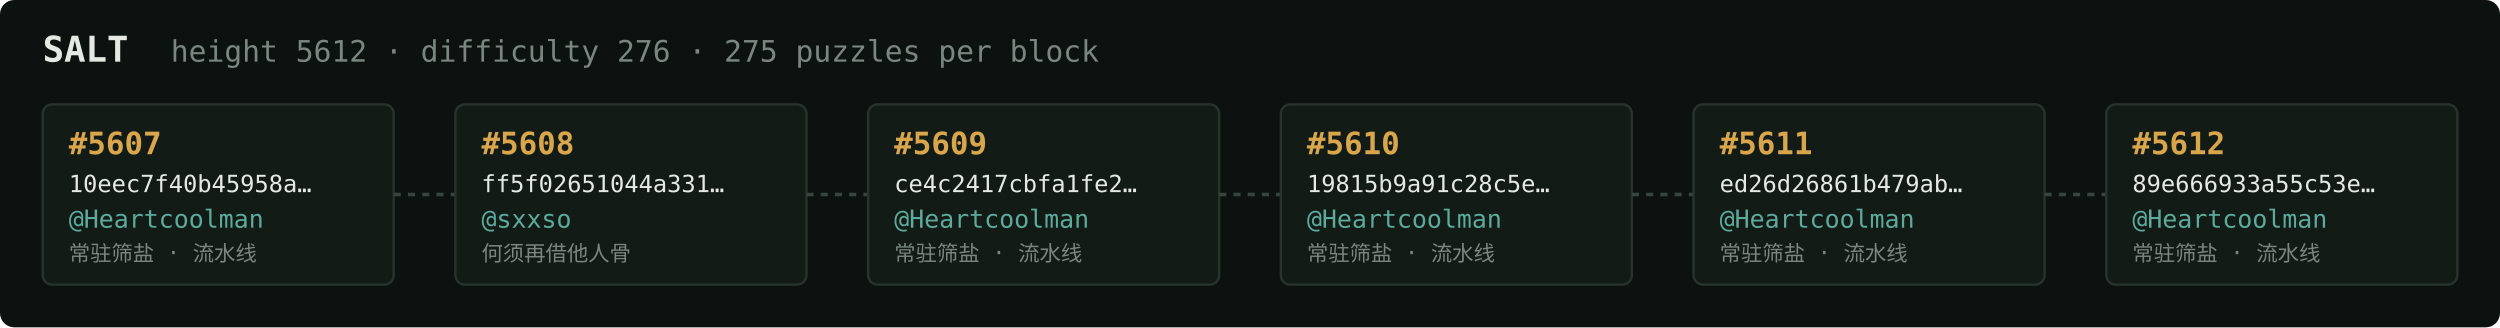
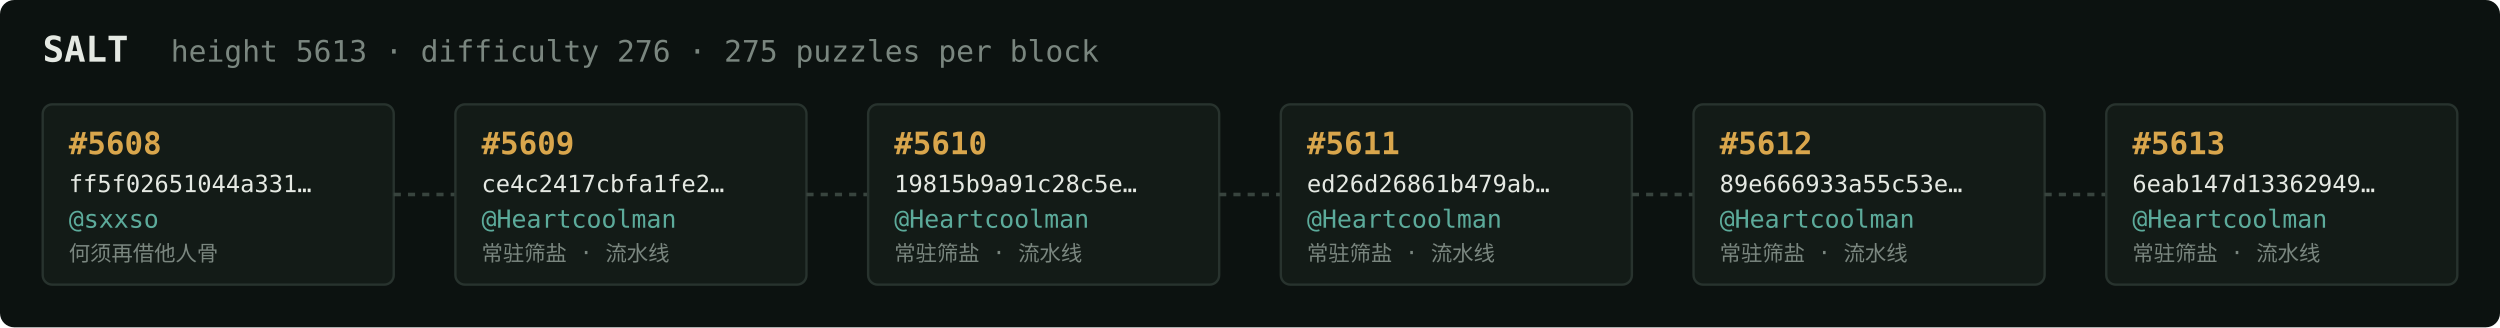
<svg xmlns="http://www.w3.org/2000/svg" width="1054" height="138" viewBox="0 0 1054 138" font-family="ui-monospace,SFMono-Regular,Menlo,monospace">
  <rect fill="#0c1210" width="1054" height="138" rx="6" />
  <text x="18" y="26" fill="#e5e9e3" font-size="15" font-weight="700">SALT</text>
-   <text x="72" y="26" fill="#7a867f" font-size="12.5">height 5612 · difficulty 276 · 275 puzzles per block</text>
+   <text x="72" y="26" fill="#7a867f" font-size="12.5">height 5613 · difficulty 276 · 275 puzzles per block</text>
  <rect x="18" y="44" width="148" height="76" rx="4" fill="#131b17" stroke="#28332e" stroke-width="1" />
-   <text x="29" y="65" fill="#d9a64c" font-size="13" font-weight="700">#5607</text>
-   <text x="29" y="81" fill="#e5e9e3" font-size="10">10eec7f40b45958a…</text>
-   <text x="29" y="96" fill="#5cab9b" font-size="10.5">@Heartcoolman</text>
-   <text x="29" y="110" fill="#7a867f" font-size="9">常驻筛盐 · 流水线</text>
+   <text x="29" y="65" fill="#d9a64c" font-size="13" font-weight="700">#5608</text>
+   <text x="29" y="81" fill="#e5e9e3" font-size="10">ff5f02651044a331…</text>
+   <text x="29" y="96" fill="#5cab9b" font-size="10.5">@sxxso</text>
+   <text x="29" y="110" fill="#7a867f" font-size="9">何须再借他人骨</text>
  <line x1="166" y1="82.0" x2="192" y2="82.0" stroke="#38443e" stroke-width="1.5" stroke-dasharray="3 3" />
  <rect x="192" y="44" width="148" height="76" rx="4" fill="#131b17" stroke="#28332e" stroke-width="1" />
-   <text x="203" y="65" fill="#d9a64c" font-size="13" font-weight="700">#5608</text>
-   <text x="203" y="81" fill="#e5e9e3" font-size="10">ff5f02651044a331…</text>
-   <text x="203" y="96" fill="#5cab9b" font-size="10.5">@sxxso</text>
-   <text x="203" y="110" fill="#7a867f" font-size="9">何须再借他人骨</text>
+   <text x="203" y="65" fill="#d9a64c" font-size="13" font-weight="700">#5609</text>
+   <text x="203" y="81" fill="#e5e9e3" font-size="10">ce4c2417cbfa1fe2…</text>
+   <text x="203" y="96" fill="#5cab9b" font-size="10.5">@Heartcoolman</text>
+   <text x="203" y="110" fill="#7a867f" font-size="9">常驻筛盐 · 流水线</text>
  <line x1="340" y1="82.0" x2="366" y2="82.0" stroke="#38443e" stroke-width="1.5" stroke-dasharray="3 3" />
  <rect x="366" y="44" width="148" height="76" rx="4" fill="#131b17" stroke="#28332e" stroke-width="1" />
-   <text x="377" y="65" fill="#d9a64c" font-size="13" font-weight="700">#5609</text>
-   <text x="377" y="81" fill="#e5e9e3" font-size="10">ce4c2417cbfa1fe2…</text>
+   <text x="377" y="65" fill="#d9a64c" font-size="13" font-weight="700">#5610</text>
+   <text x="377" y="81" fill="#e5e9e3" font-size="10">19815b9a91c28c5e…</text>
  <text x="377" y="96" fill="#5cab9b" font-size="10.5">@Heartcoolman</text>
  <text x="377" y="110" fill="#7a867f" font-size="9">常驻筛盐 · 流水线</text>
  <line x1="514" y1="82.0" x2="540" y2="82.0" stroke="#38443e" stroke-width="1.5" stroke-dasharray="3 3" />
  <rect x="540" y="44" width="148" height="76" rx="4" fill="#131b17" stroke="#28332e" stroke-width="1" />
-   <text x="551" y="65" fill="#d9a64c" font-size="13" font-weight="700">#5610</text>
-   <text x="551" y="81" fill="#e5e9e3" font-size="10">19815b9a91c28c5e…</text>
+   <text x="551" y="65" fill="#d9a64c" font-size="13" font-weight="700">#5611</text>
+   <text x="551" y="81" fill="#e5e9e3" font-size="10">ed26d26861b479ab…</text>
  <text x="551" y="96" fill="#5cab9b" font-size="10.5">@Heartcoolman</text>
  <text x="551" y="110" fill="#7a867f" font-size="9">常驻筛盐 · 流水线</text>
  <line x1="688" y1="82.0" x2="714" y2="82.0" stroke="#38443e" stroke-width="1.5" stroke-dasharray="3 3" />
  <rect x="714" y="44" width="148" height="76" rx="4" fill="#131b17" stroke="#28332e" stroke-width="1" />
-   <text x="725" y="65" fill="#d9a64c" font-size="13" font-weight="700">#5611</text>
-   <text x="725" y="81" fill="#e5e9e3" font-size="10">ed26d26861b479ab…</text>
+   <text x="725" y="65" fill="#d9a64c" font-size="13" font-weight="700">#5612</text>
+   <text x="725" y="81" fill="#e5e9e3" font-size="10">89e666933a55c53e…</text>
  <text x="725" y="96" fill="#5cab9b" font-size="10.5">@Heartcoolman</text>
  <text x="725" y="110" fill="#7a867f" font-size="9">常驻筛盐 · 流水线</text>
  <line x1="862" y1="82.0" x2="888" y2="82.0" stroke="#38443e" stroke-width="1.5" stroke-dasharray="3 3" />
  <rect x="888" y="44" width="148" height="76" rx="4" fill="#131b17" stroke="#28332e" stroke-width="1" />
-   <text x="899" y="65" fill="#d9a64c" font-size="13" font-weight="700">#5612</text>
-   <text x="899" y="81" fill="#e5e9e3" font-size="10">89e666933a55c53e…</text>
+   <text x="899" y="65" fill="#d9a64c" font-size="13" font-weight="700">#5613</text>
+   <text x="899" y="81" fill="#e5e9e3" font-size="10">6eab147d13362949…</text>
  <text x="899" y="96" fill="#5cab9b" font-size="10.5">@Heartcoolman</text>
  <text x="899" y="110" fill="#7a867f" font-size="9">常驻筛盐 · 流水线</text>
</svg>
